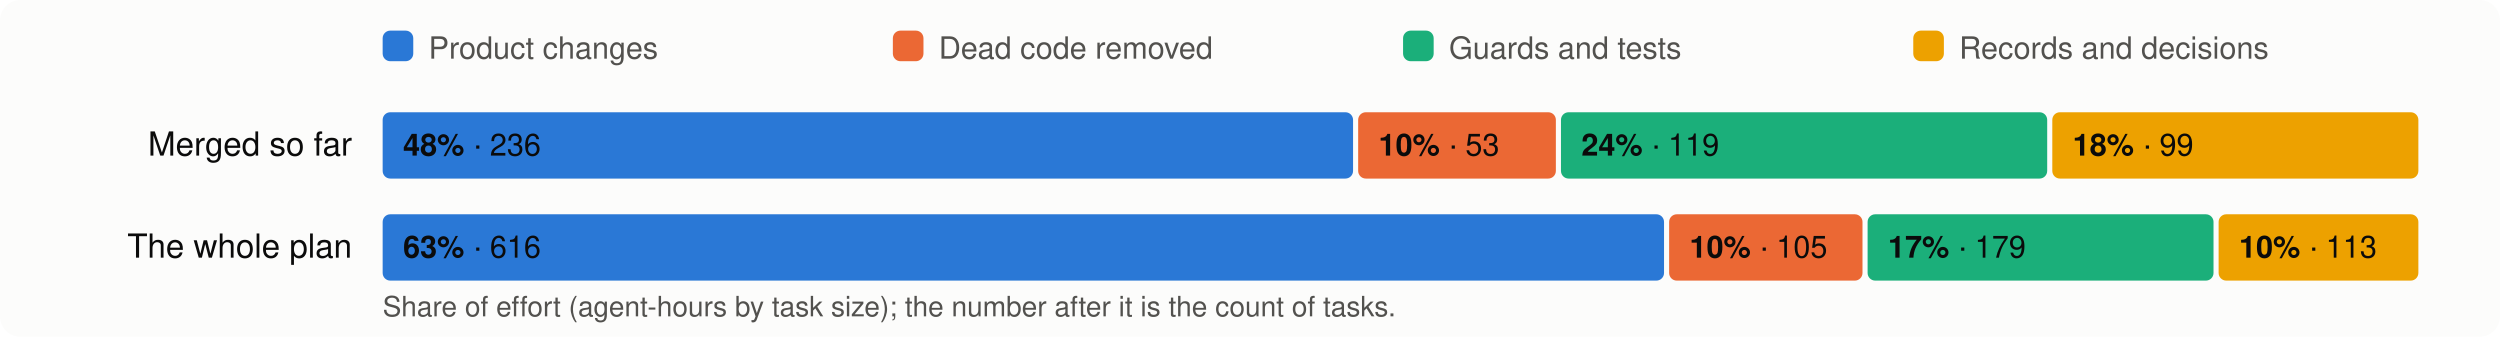
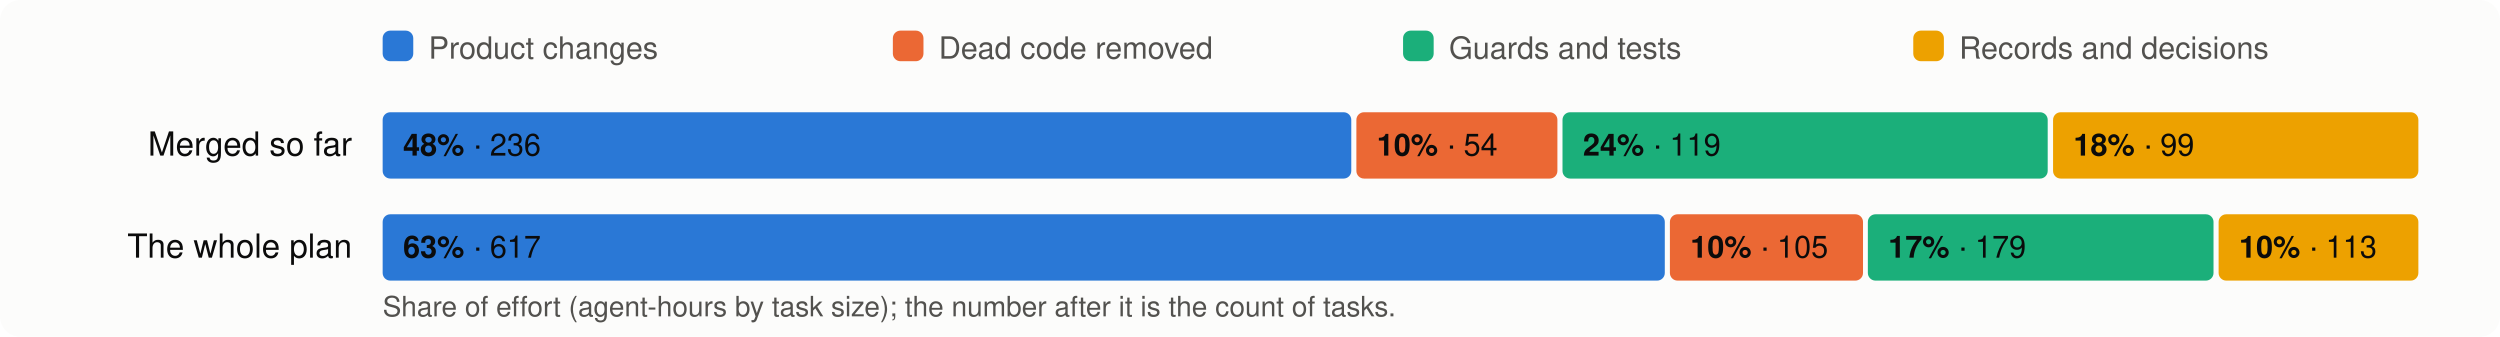
<svg xmlns="http://www.w3.org/2000/svg" viewBox="0 0 980 132" width="980" height="132" font-family="system-ui,-apple-system,Segoe UI,Helvetica,Arial,sans-serif" font-size="13">
  <rect width="980" height="132" rx="8" fill="#fcfcfb" />
  <rect x="150" y="12" width="12" height="12" rx="3" fill="#2a78d6" />
  <text x="168" y="23" fill="#52514e" font-size="12">Product changes</text>
  <rect x="350" y="12" width="12" height="12" rx="3" fill="#eb6834" />
  <text x="368" y="23" fill="#52514e" font-size="12">Dead code removed</text>
  <rect x="550" y="12" width="12" height="12" rx="3" fill="#1baf7a" />
  <text x="568" y="23" fill="#52514e" font-size="12">Guards and tests</text>
  <rect x="750" y="12" width="12" height="12" rx="3" fill="#eda100" />
  <text x="768" y="23" fill="#52514e" font-size="12">Records and decisions</text>
  <text x="138" y="61" text-anchor="end" fill="#0b0b0b">Merged so far</text>
-   <rect x="150.0" y="44" width="380.4" height="26" rx="3" fill="#2a78d6" />
+   <rect x="150.0" y="44" width="379.7" height="26" rx="3" fill="#2a78d6" />
  <text x="158.0" y="61" fill="#0b0b0b" font-size="12">
    <tspan font-weight="600">48%</tspan> · 236</text>
-   <rect x="532.4" y="44" width="77.5" height="26" rx="3" fill="#eb6834" />
-   <text x="540.4" y="61" fill="#0b0b0b" font-size="12">
-     <tspan font-weight="600">10%</tspan> · 53</text>
-   <rect x="611.9" y="44" width="190.6" height="26" rx="3" fill="#1baf7a" />
-   <text x="619.9" y="61" fill="#0b0b0b" font-size="12">
+   <rect x="531.7" y="44" width="78.8" height="26" rx="3" fill="#eb6834" />
+   <text x="539.7" y="61" fill="#0b0b0b" font-size="12">
+     <tspan font-weight="600">10%</tspan> · 54</text>
+   <rect x="612.5" y="44" width="190.2" height="26" rx="3" fill="#1baf7a" />
+   <text x="620.5" y="61" fill="#0b0b0b" font-size="12">
    <tspan font-weight="600">24%</tspan> · 119</text>
-   <rect x="804.5" y="44" width="143.5" height="26" rx="3" fill="#eda100" />
-   <text x="812.5" y="61" fill="#0b0b0b" font-size="12">
+   <rect x="804.8" y="44" width="143.2" height="26" rx="3" fill="#eda100" />
+   <text x="812.8" y="61" fill="#0b0b0b" font-size="12">
    <tspan font-weight="600">18%</tspan> · 99</text>
  <text x="138" y="101" text-anchor="end" fill="#0b0b0b">The whole plan</text>
-   <rect x="150.0" y="84" width="502.3" height="26" rx="3" fill="#2a78d6" />
+   <rect x="150.0" y="84" width="502.6" height="26" rx="3" fill="#2a78d6" />
  <text x="158.0" y="101" fill="#0b0b0b" font-size="12">
-     <tspan font-weight="600">63%</tspan> · 616</text>
-   <rect x="654.3" y="84" width="75.8" height="26" rx="3" fill="#eb6834" />
-   <text x="662.3" y="101" fill="#0b0b0b" font-size="12">
+     <tspan font-weight="600">63%</tspan> · 617</text>
+   <rect x="654.6" y="84" width="75.7" height="26" rx="3" fill="#eb6834" />
+   <text x="662.6" y="101" fill="#0b0b0b" font-size="12">
    <tspan font-weight="600">10%</tspan> · 105</text>
-   <rect x="732.1" y="84" width="135.6" height="26" rx="3" fill="#1baf7a" />
-   <text x="740.1" y="101" fill="#0b0b0b" font-size="12">
+   <rect x="732.2" y="84" width="135.5" height="26" rx="3" fill="#1baf7a" />
+   <text x="740.2" y="101" fill="#0b0b0b" font-size="12">
    <tspan font-weight="600">17%</tspan> · 179</text>
  <rect x="869.7" y="84" width="78.3" height="26" rx="3" fill="#eda100" />
  <text x="877.7" y="101" fill="#0b0b0b" font-size="12">
    <tspan font-weight="600">10%</tspan> · 113</text>
  <text x="150" y="124" fill="#52514e" font-size="11">Share of effort (agent-hours by task size); the number after it is the count of tasks.</text>
</svg>
